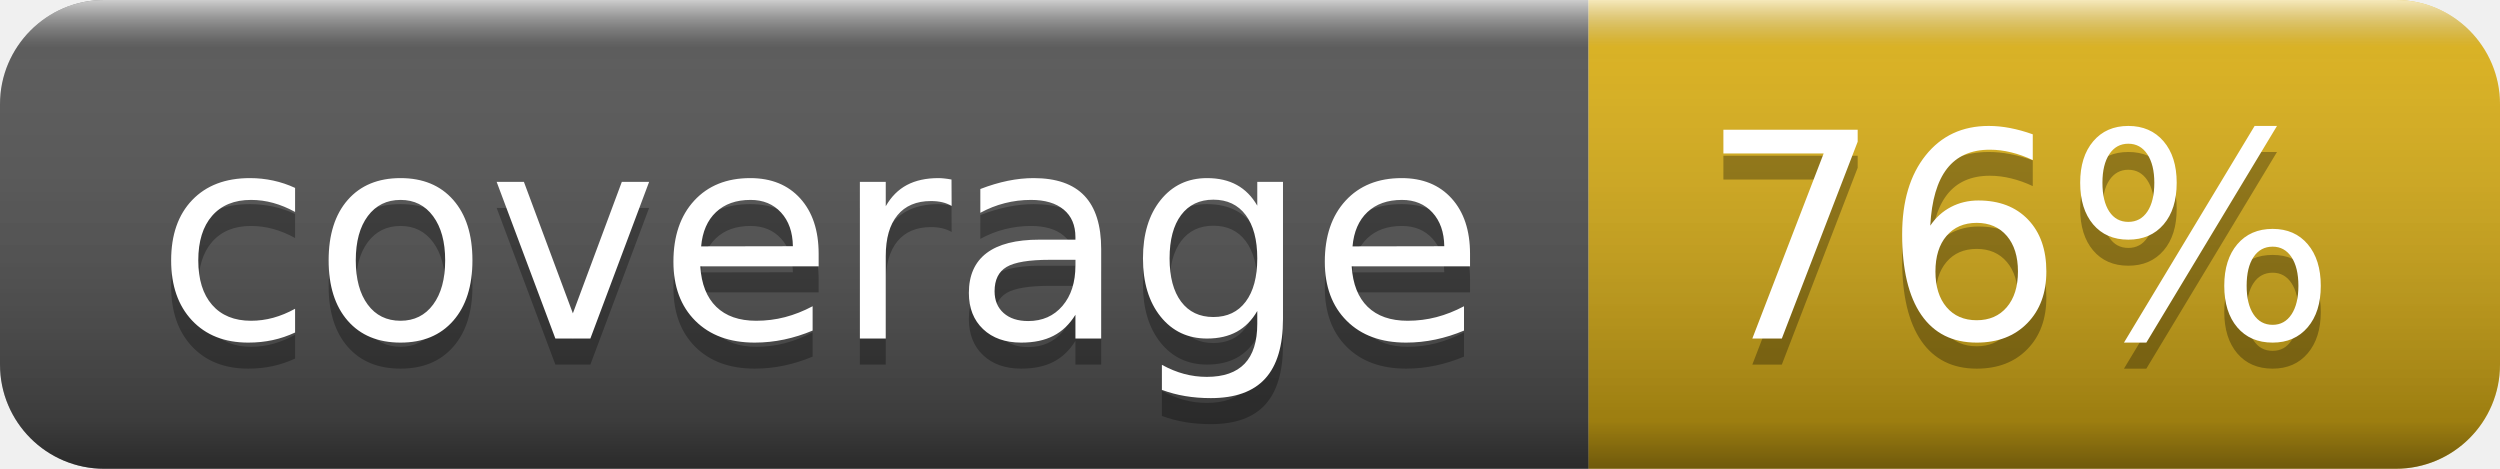
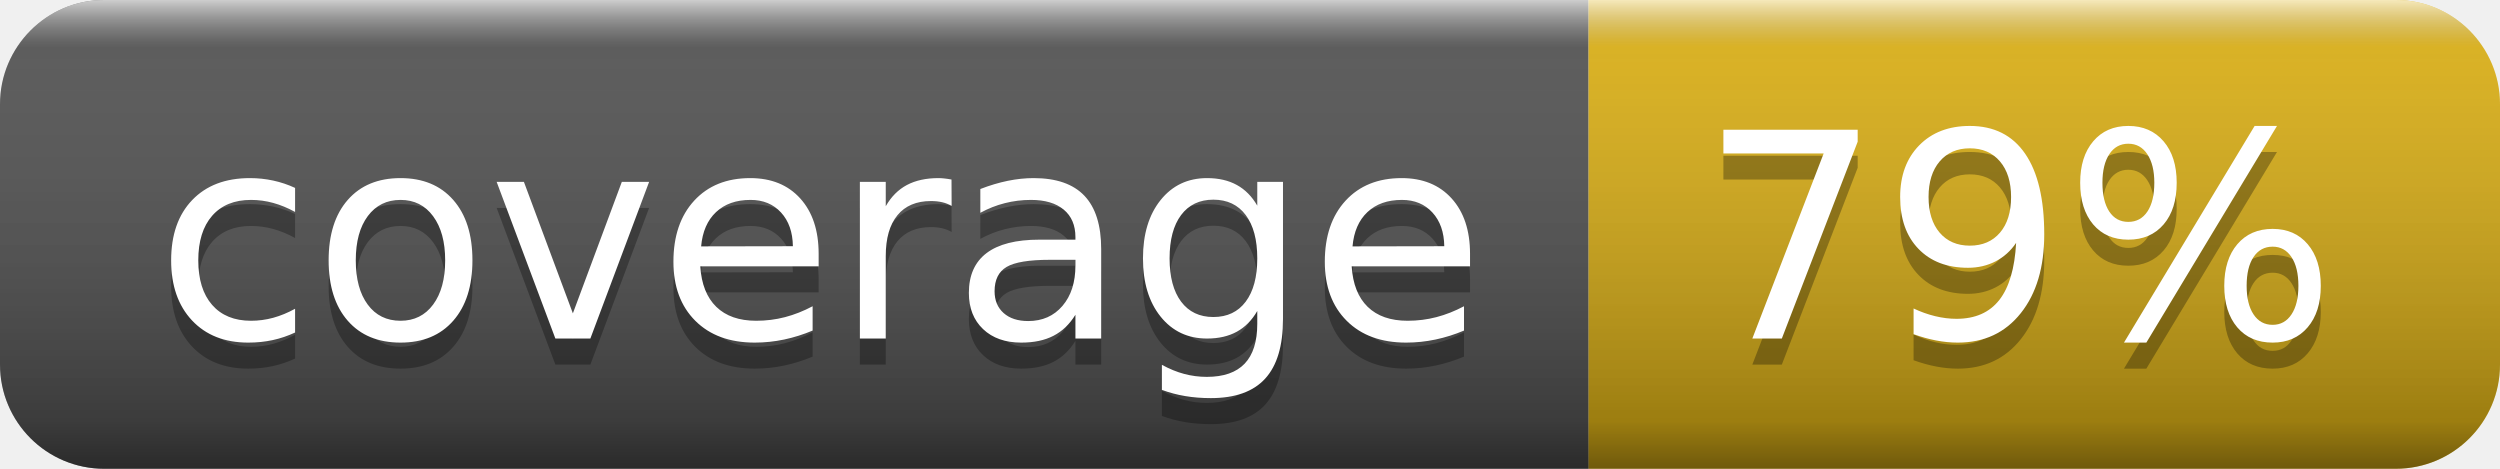
- <svg xmlns="http://www.w3.org/2000/svg" width="96" height="18" role="img" aria-label="coverage: 76%">
+ <svg xmlns="http://www.w3.org/2000/svg" width="96" height="18" role="img" aria-label="coverage: 79%">
  <linearGradient id="s" x2="0" y2="100%">
    <stop offset="0" stop-color="#fff" stop-opacity=".7" />
    <stop offset=".1" stop-color="#aaa" stop-opacity=".1" />
    <stop offset=".9" stop-color="#000" stop-opacity=".3" />
    <stop offset="1" stop-color="#000" stop-opacity=".5" />
  </linearGradient>
  <clipPath id="r">
    <rect width="96" height="18" rx="4" fill="#fff" />
  </clipPath>
  <g clip-path="url(#r)">
    <rect width="61" height="18" fill="#555" />
    <rect x="61" width="35" height="18" fill="#dfb317" />
    <rect width="96" height="18" fill="url(#s)" />
  </g>
  <g fill="#fff" text-anchor="middle" font-family="Verdana,Geneva,DejaVu Sans,sans-serif" text-rendering="geometricPrecision" font-size="110">
    <text aria-hidden="true" x="315" y="140" fill="#010101" fill-opacity=".3" transform="scale(.1)" textLength="510">coverage</text>
    <text x="315" y="130" transform="scale(.1)" fill="#fff" textLength="510">coverage</text>
-     <text aria-hidden="true" x="775" y="140" fill="#010101" fill-opacity=".3" transform="scale(.1)" textLength="250">76%</text>
-     <text x="775" y="130" transform="scale(.1)" fill="#fff" textLength="250">76%</text>
+     <text aria-hidden="true" x="775" y="140" fill="#010101" fill-opacity=".3" transform="scale(.1)" textLength="250">79%</text>
+     <text x="775" y="130" transform="scale(.1)" fill="#fff" textLength="250">79%</text>
  </g>
</svg>
